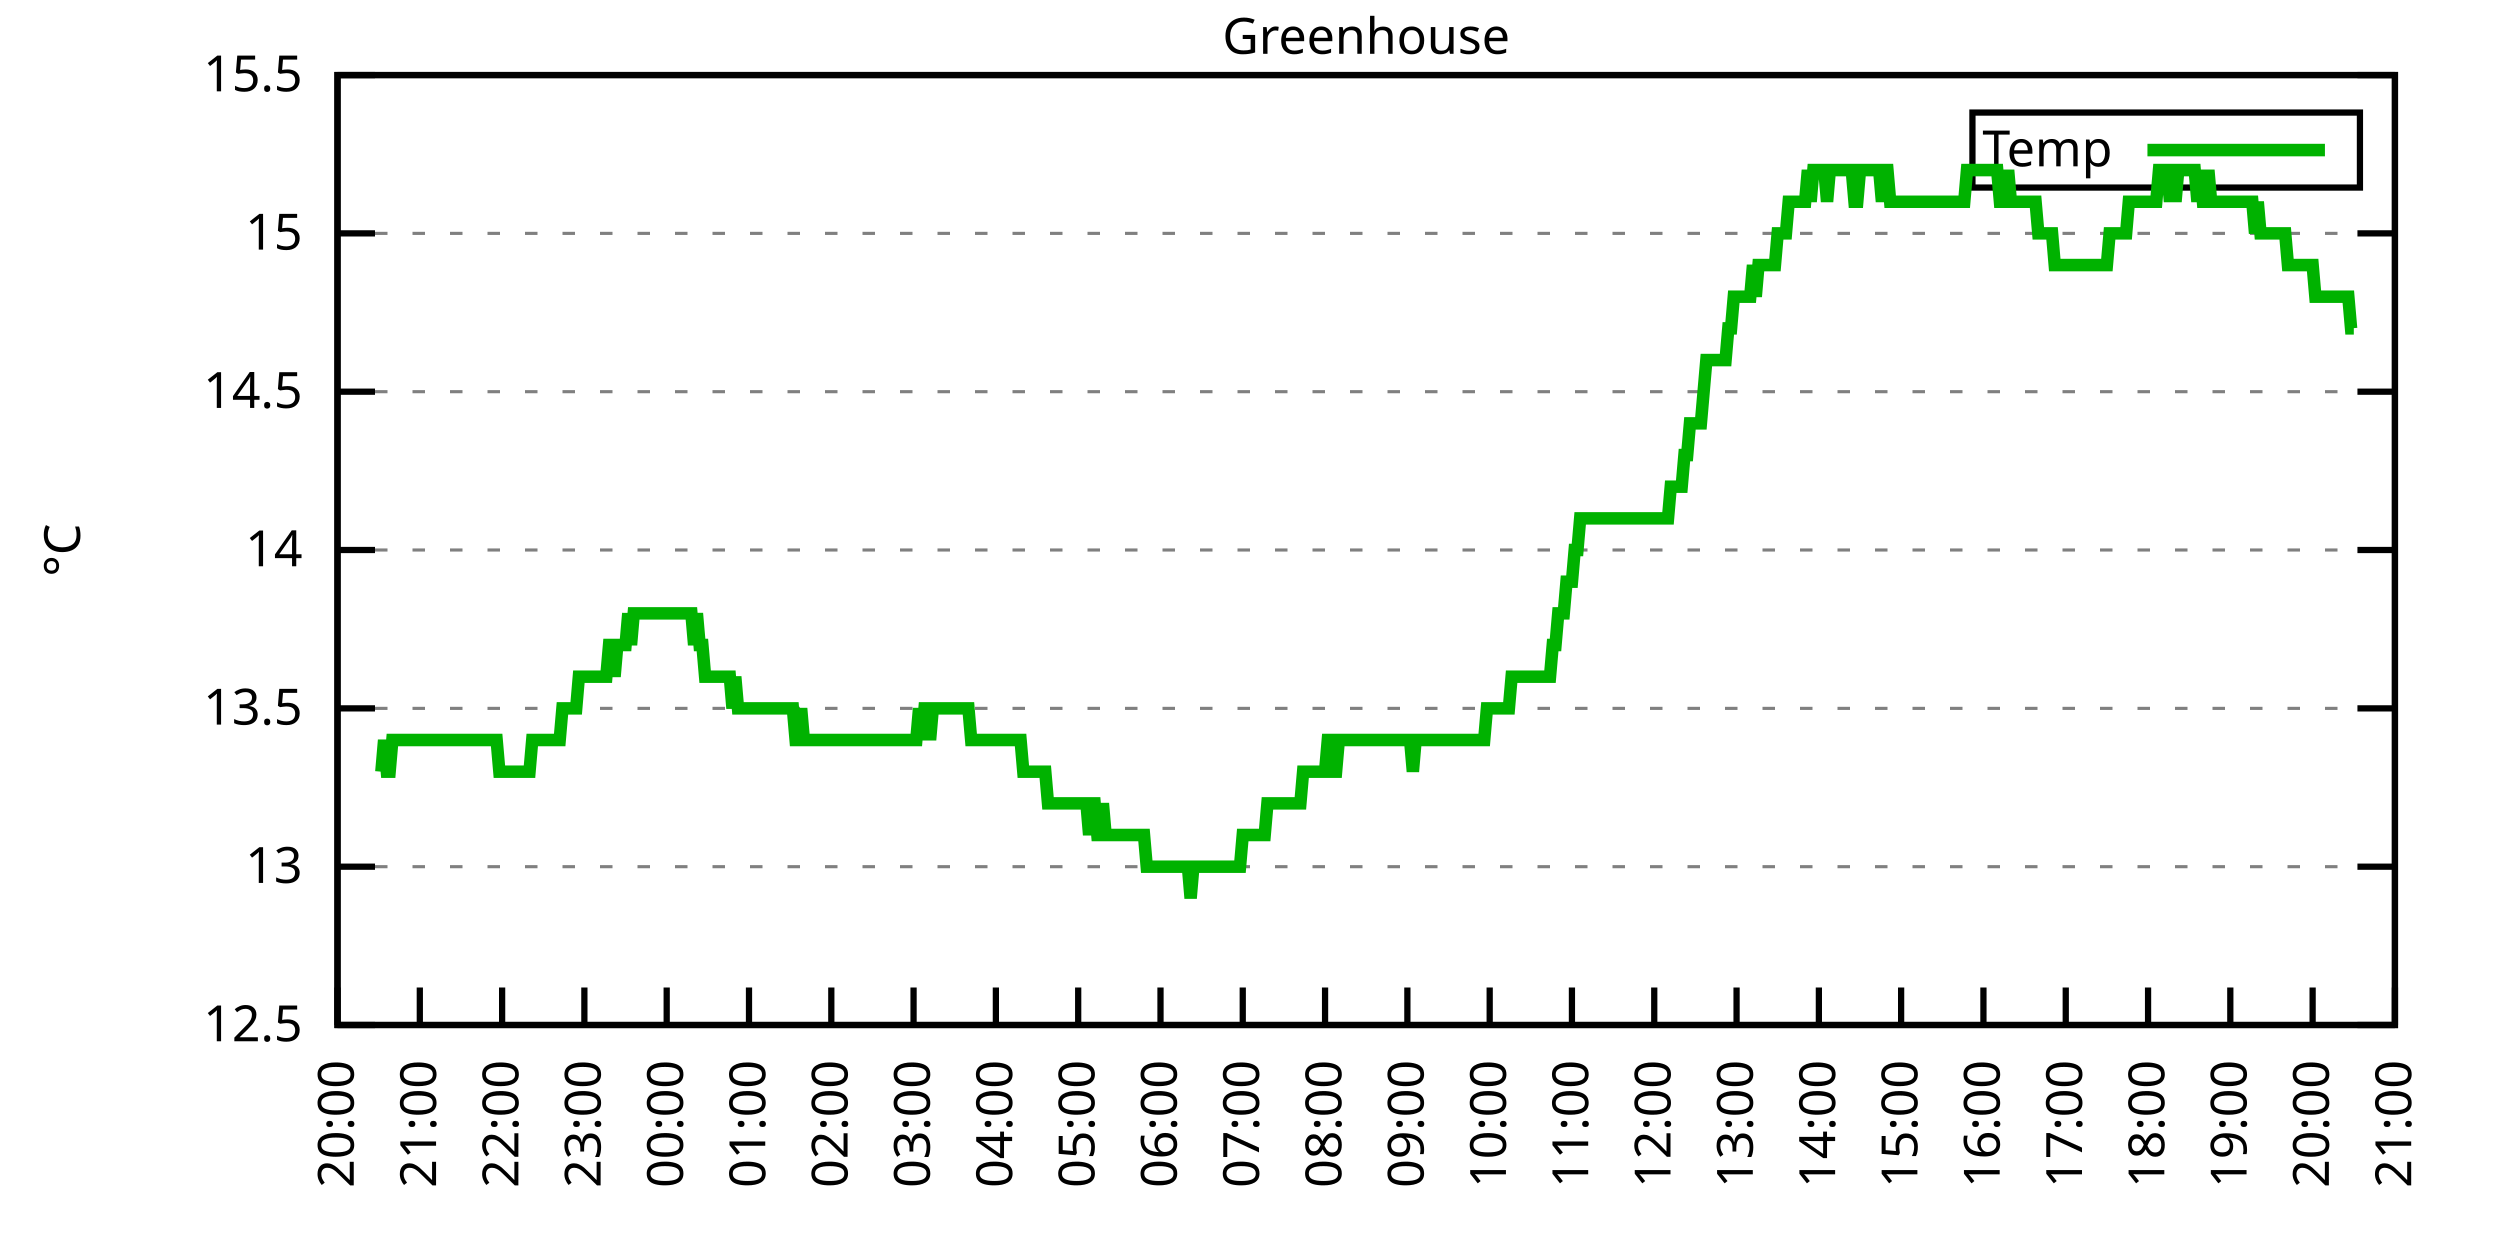
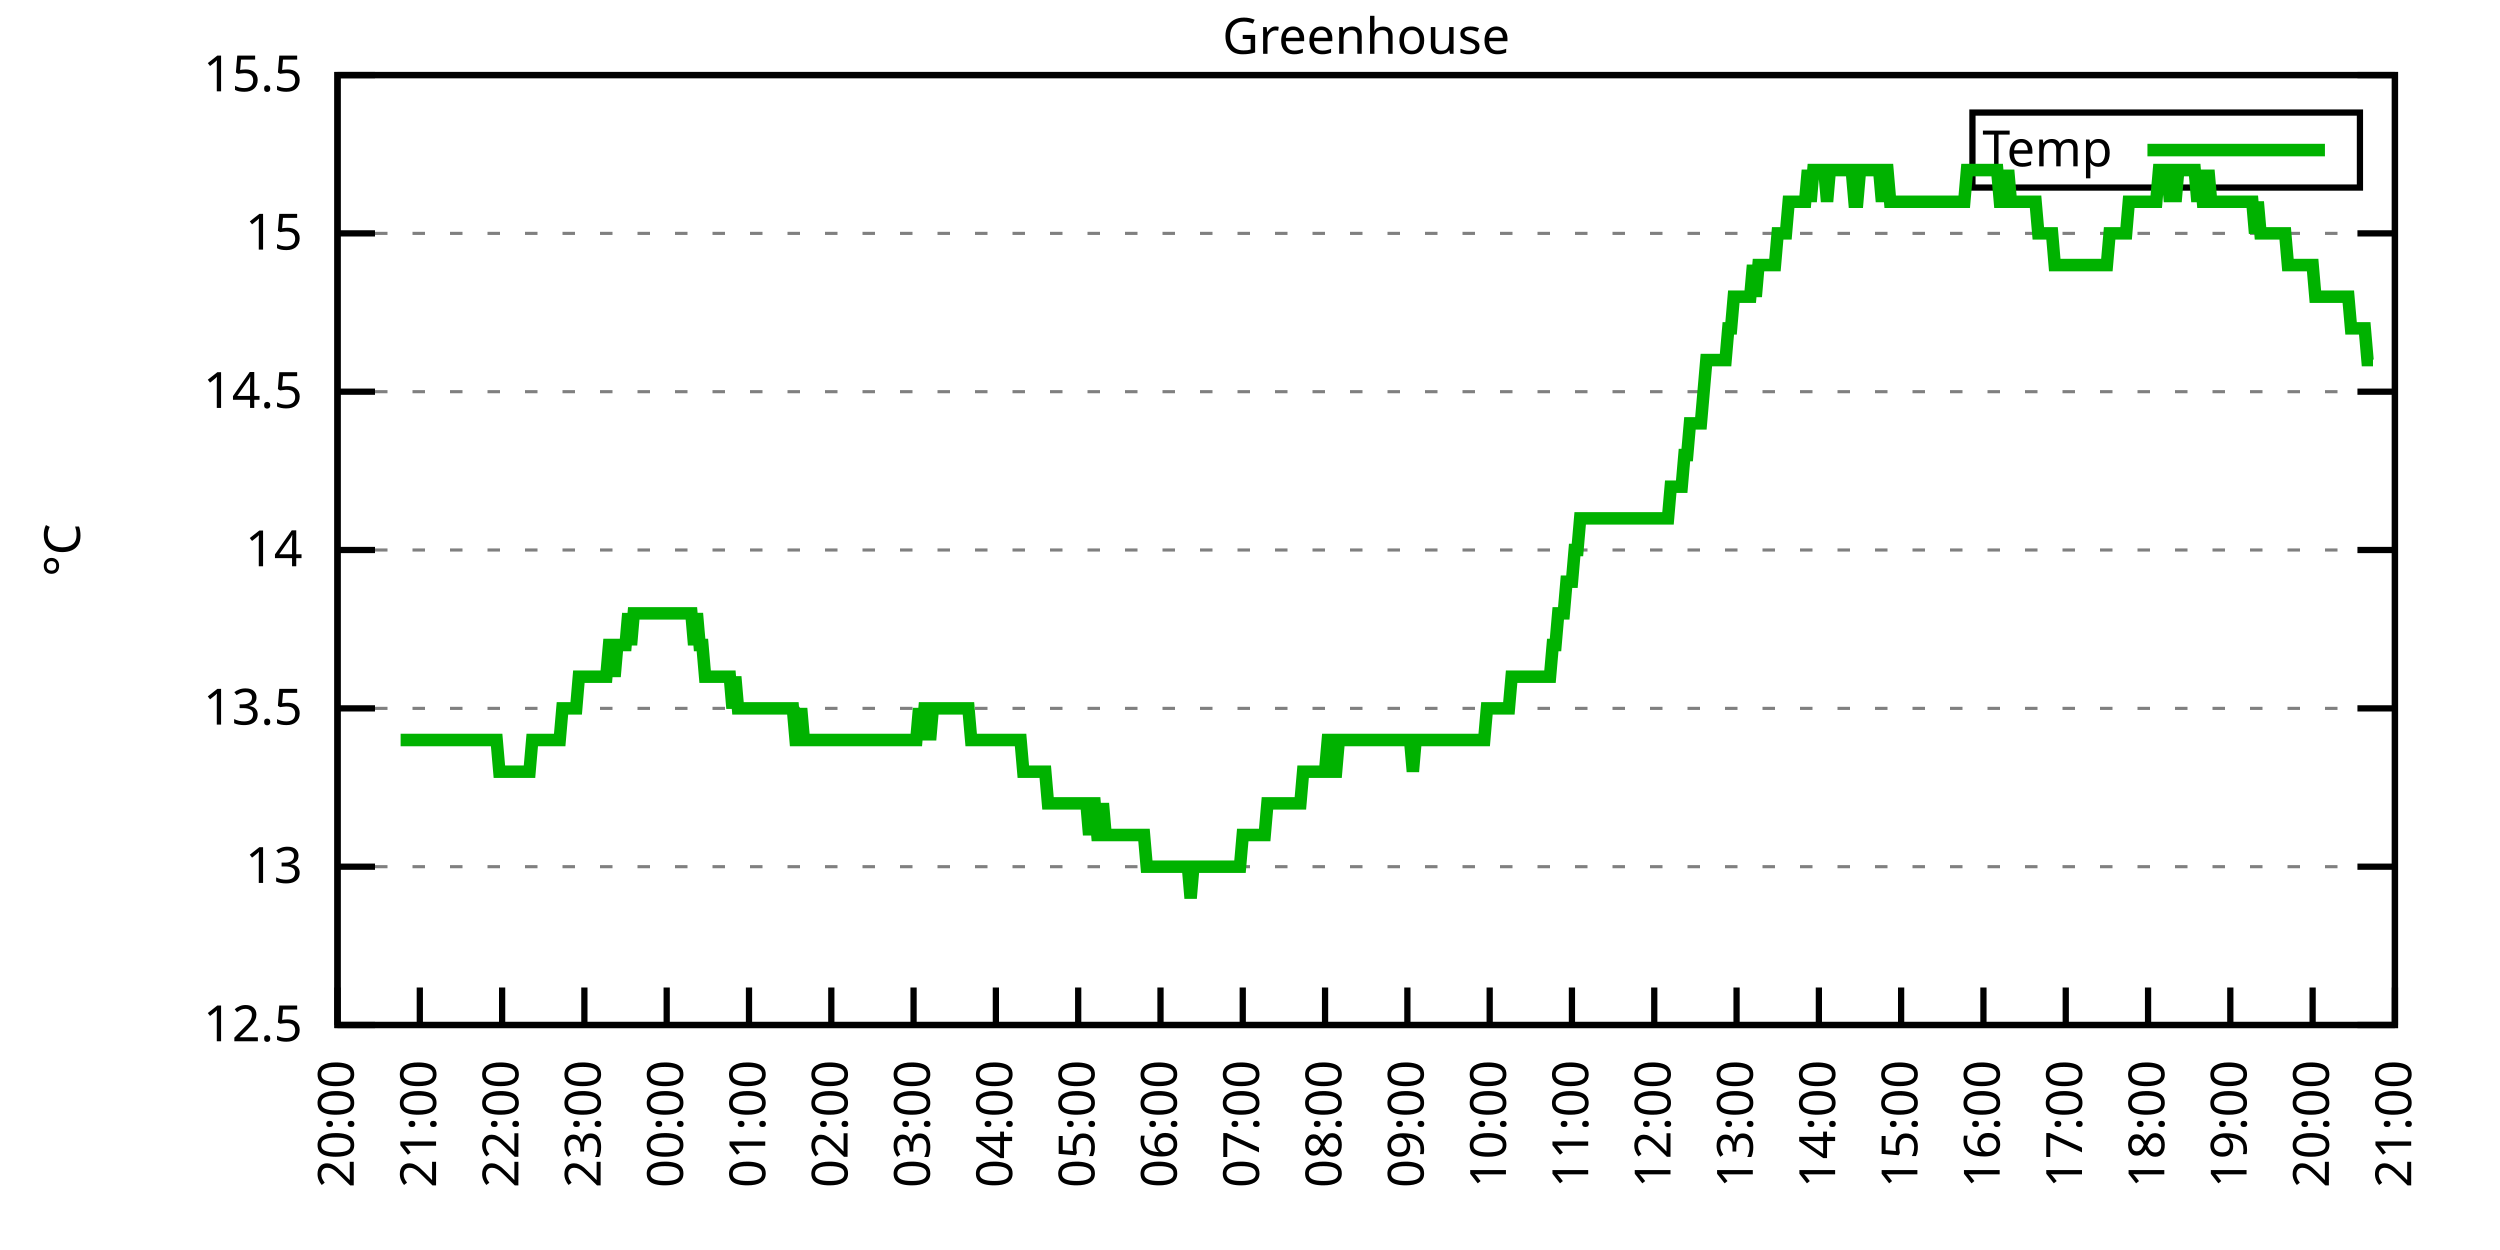
<svg xmlns="http://www.w3.org/2000/svg" xmlns:xlink="http://www.w3.org/1999/xlink" width="400" height="200" viewBox="0 0 400 200">
  <g id="gnuplot_canvas">
    <rect x="0" y="0" width="400" height="200" fill="none" />
    <defs>
      <circle id="gpDot" r="0.5" stroke-width="0.5" stroke="currentColor" />
      <path id="gpPt0" stroke-width="0.333" stroke="currentColor" d="M-1,0 h2 M0,-1 v2" />
      <path id="gpPt1" stroke-width="0.333" stroke="currentColor" d="M-1,-1 L1,1 M1,-1 L-1,1" />
      <path id="gpPt2" stroke-width="0.333" stroke="currentColor" d="M-1,0 L1,0 M0,-1 L0,1 M-1,-1 L1,1 M-1,1 L1,-1" />
      <rect id="gpPt3" stroke-width="0.333" stroke="currentColor" x="-1" y="-1" width="2" height="2" />
      <rect id="gpPt4" stroke-width="0.333" stroke="currentColor" fill="currentColor" x="-1" y="-1" width="2" height="2" />
      <circle id="gpPt5" stroke-width="0.333" stroke="currentColor" cx="0" cy="0" r="1" />
      <use xlink:href="#gpPt5" id="gpPt6" fill="currentColor" stroke="none" />
      <path id="gpPt7" stroke-width="0.333" stroke="currentColor" d="M0,-1.33 L-1.33,0.67 L1.33,0.67 z" />
      <use xlink:href="#gpPt7" id="gpPt8" fill="currentColor" stroke="none" />
      <use xlink:href="#gpPt7" id="gpPt9" stroke="currentColor" transform="rotate(180)" />
      <use xlink:href="#gpPt9" id="gpPt10" fill="currentColor" stroke="none" />
      <use xlink:href="#gpPt3" id="gpPt11" stroke="currentColor" transform="rotate(45)" />
      <use xlink:href="#gpPt11" id="gpPt12" fill="currentColor" stroke="none" />
      <path id="gpPt13" stroke-width="0.333" stroke="currentColor" d="M0,1.330 L1.265,0.411 L0.782,-1.067 L-0.782,-1.076 L-1.265,0.411 z" />
      <use xlink:href="#gpPt13" id="gpPt14" fill="currentColor" stroke="none" />
      <filter id="textbox" filterUnits="objectBoundingBox" x="0" y="0" height="1" width="1">
        <feFlood flood-color="white" flood-opacity="1" result="bgnd" />
        <feComposite in="SourceGraphic" in2="bgnd" operator="atop" />
      </filter>
      <filter id="greybox" filterUnits="objectBoundingBox" x="0" y="0" height="1" width="1">
        <feFlood flood-color="lightgrey" flood-opacity="1" result="grey" />
        <feComposite in="SourceGraphic" in2="grey" operator="atop" />
      </filter>
    </defs>
    <g fill="none" color="white" stroke="currentColor" stroke-width="1.00" stroke-linecap="butt" stroke-linejoin="miter">
</g>
    <g fill="none" color="black" stroke="currentColor" stroke-width="1.00" stroke-linecap="butt" stroke-linejoin="miter">
      <g stroke="none" shape-rendering="crispEdges">
        <polygon fill="rgb(255, 255, 255)" points="54.00,164.00 383.18,164.00 383.18,12.02 54.00,12.02 " />
      </g>
    </g>
    <g fill="none" color="black" stroke="currentColor" stroke-width="1.00" stroke-linecap="butt" stroke-linejoin="miter">
</g>
    <g fill="none" color="black" stroke="black" stroke-width="0.50" stroke-linecap="butt" stroke-linejoin="miter">
</g>
    <g fill="none" color="gray" stroke="currentColor" stroke-width="0.50" stroke-linecap="butt" stroke-linejoin="miter">
      <path stroke="gray" stroke-dasharray="2,4" class="gridline" d="M54.00,164.00 L383.19,164.00  " />
    </g>
    <g fill="none" color="gray" stroke="gray" stroke-width="1.00" stroke-linecap="butt" stroke-linejoin="miter">
</g>
    <g fill="none" color="black" stroke="currentColor" stroke-width="1.00" stroke-linecap="butt" stroke-linejoin="miter">
      <path stroke="black" d="M54.00,164.00 L60.00,164.00 M383.19,164.00 L377.19,164.00  " />
      <g transform="translate(48.40,166.60)" stroke="none" fill="black" font-family="Sans" font-size="8.00" text-anchor="end">
        <text>
          <tspan font-family="Sans"> 12.5</tspan>
        </text>
      </g>
    </g>
    <g fill="none" color="black" stroke="currentColor" stroke-width="1.00" stroke-linecap="butt" stroke-linejoin="miter">
</g>
    <g fill="none" color="black" stroke="black" stroke-width="0.50" stroke-linecap="butt" stroke-linejoin="miter">
</g>
    <g fill="none" color="gray" stroke="currentColor" stroke-width="0.50" stroke-linecap="butt" stroke-linejoin="miter">
      <path stroke="gray" stroke-dasharray="2,4" class="gridline" d="M54.00,138.67 L383.19,138.67  " />
    </g>
    <g fill="none" color="gray" stroke="gray" stroke-width="1.00" stroke-linecap="butt" stroke-linejoin="miter">
</g>
    <g fill="none" color="black" stroke="currentColor" stroke-width="1.00" stroke-linecap="butt" stroke-linejoin="miter">
      <path stroke="black" d="M54.00,138.67 L60.00,138.67 M383.19,138.67 L377.19,138.67  " />
      <g transform="translate(48.40,141.27)" stroke="none" fill="black" font-family="Sans" font-size="8.00" text-anchor="end">
        <text>
          <tspan font-family="Sans"> 13</tspan>
        </text>
      </g>
    </g>
    <g fill="none" color="black" stroke="currentColor" stroke-width="1.00" stroke-linecap="butt" stroke-linejoin="miter">
</g>
    <g fill="none" color="black" stroke="black" stroke-width="0.50" stroke-linecap="butt" stroke-linejoin="miter">
</g>
    <g fill="none" color="gray" stroke="currentColor" stroke-width="0.50" stroke-linecap="butt" stroke-linejoin="miter">
      <path stroke="gray" stroke-dasharray="2,4" class="gridline" d="M54.00,113.34 L383.19,113.34  " />
    </g>
    <g fill="none" color="gray" stroke="gray" stroke-width="1.00" stroke-linecap="butt" stroke-linejoin="miter">
</g>
    <g fill="none" color="black" stroke="currentColor" stroke-width="1.00" stroke-linecap="butt" stroke-linejoin="miter">
      <path stroke="black" d="M54.00,113.34 L60.00,113.34 M383.19,113.34 L377.19,113.34  " />
      <g transform="translate(48.40,115.94)" stroke="none" fill="black" font-family="Sans" font-size="8.00" text-anchor="end">
        <text>
          <tspan font-family="Sans"> 13.5</tspan>
        </text>
      </g>
    </g>
    <g fill="none" color="black" stroke="currentColor" stroke-width="1.00" stroke-linecap="butt" stroke-linejoin="miter">
</g>
    <g fill="none" color="black" stroke="black" stroke-width="0.50" stroke-linecap="butt" stroke-linejoin="miter">
</g>
    <g fill="none" color="gray" stroke="currentColor" stroke-width="0.50" stroke-linecap="butt" stroke-linejoin="miter">
      <path stroke="gray" stroke-dasharray="2,4" class="gridline" d="M54.00,88.00 L383.19,88.00  " />
    </g>
    <g fill="none" color="gray" stroke="gray" stroke-width="1.00" stroke-linecap="butt" stroke-linejoin="miter">
</g>
    <g fill="none" color="black" stroke="currentColor" stroke-width="1.00" stroke-linecap="butt" stroke-linejoin="miter">
      <path stroke="black" d="M54.00,88.00 L60.00,88.00 M383.19,88.00 L377.19,88.00  " />
      <g transform="translate(48.40,90.60)" stroke="none" fill="black" font-family="Sans" font-size="8.00" text-anchor="end">
        <text>
          <tspan font-family="Sans"> 14</tspan>
        </text>
      </g>
    </g>
    <g fill="none" color="black" stroke="currentColor" stroke-width="1.00" stroke-linecap="butt" stroke-linejoin="miter">
</g>
    <g fill="none" color="black" stroke="black" stroke-width="0.50" stroke-linecap="butt" stroke-linejoin="miter">
</g>
    <g fill="none" color="gray" stroke="currentColor" stroke-width="0.50" stroke-linecap="butt" stroke-linejoin="miter">
      <path stroke="gray" stroke-dasharray="2,4" class="gridline" d="M54.00,62.67 L383.19,62.67  " />
    </g>
    <g fill="none" color="gray" stroke="gray" stroke-width="1.00" stroke-linecap="butt" stroke-linejoin="miter">
</g>
    <g fill="none" color="black" stroke="currentColor" stroke-width="1.00" stroke-linecap="butt" stroke-linejoin="miter">
      <path stroke="black" d="M54.00,62.67 L60.00,62.67 M383.19,62.67 L377.19,62.67  " />
      <g transform="translate(48.40,65.27)" stroke="none" fill="black" font-family="Sans" font-size="8.00" text-anchor="end">
        <text>
          <tspan font-family="Sans"> 14.5</tspan>
        </text>
      </g>
    </g>
    <g fill="none" color="black" stroke="currentColor" stroke-width="1.00" stroke-linecap="butt" stroke-linejoin="miter">
</g>
    <g fill="none" color="black" stroke="black" stroke-width="0.50" stroke-linecap="butt" stroke-linejoin="miter">
</g>
    <g fill="none" color="gray" stroke="currentColor" stroke-width="0.50" stroke-linecap="butt" stroke-linejoin="miter">
      <path stroke="gray" stroke-dasharray="2,4" class="gridline" d="M54.00,37.34 L383.19,37.34  " />
    </g>
    <g fill="none" color="gray" stroke="gray" stroke-width="1.00" stroke-linecap="butt" stroke-linejoin="miter">
</g>
    <g fill="none" color="black" stroke="currentColor" stroke-width="1.00" stroke-linecap="butt" stroke-linejoin="miter">
      <path stroke="black" d="M54.00,37.34 L60.00,37.34 M383.19,37.34 L377.19,37.34  " />
      <g transform="translate(48.40,39.94)" stroke="none" fill="black" font-family="Sans" font-size="8.00" text-anchor="end">
        <text>
          <tspan font-family="Sans"> 15</tspan>
        </text>
      </g>
    </g>
    <g fill="none" color="black" stroke="currentColor" stroke-width="1.00" stroke-linecap="butt" stroke-linejoin="miter">
</g>
    <g fill="none" color="black" stroke="black" stroke-width="0.50" stroke-linecap="butt" stroke-linejoin="miter">
</g>
    <g fill="none" color="gray" stroke="currentColor" stroke-width="0.50" stroke-linecap="butt" stroke-linejoin="miter">
      <path stroke="gray" stroke-dasharray="2,4" class="gridline" d="M54.00,12.01 L383.19,12.01  " />
    </g>
    <g fill="none" color="gray" stroke="gray" stroke-width="1.00" stroke-linecap="butt" stroke-linejoin="miter">
</g>
    <g fill="none" color="black" stroke="currentColor" stroke-width="1.00" stroke-linecap="butt" stroke-linejoin="miter">
      <path stroke="black" d="M54.00,12.01 L60.00,12.01 M383.19,12.01 L377.19,12.01  " />
      <g transform="translate(48.40,14.61)" stroke="none" fill="black" font-family="Sans" font-size="8.00" text-anchor="end">
        <text>
          <tspan font-family="Sans"> 15.5</tspan>
        </text>
      </g>
    </g>
    <g fill="none" color="black" stroke="currentColor" stroke-width="1.00" stroke-linecap="butt" stroke-linejoin="miter">
      <path stroke="black" d="M54.00,164.00 L54.00,158.00  " />
      <g transform="translate(56.60,169.60) rotate(270.00)" stroke="none" fill="black" font-family="Sans" font-size="8.00" text-anchor="end">
        <text>
          <tspan font-family="Sans">20:00</tspan>
        </text>
      </g>
    </g>
    <g fill="none" color="black" stroke="currentColor" stroke-width="1.00" stroke-linecap="butt" stroke-linejoin="miter">
      <path stroke="black" d="M67.17,164.00 L67.17,158.00  " />
      <g transform="translate(69.77,169.60) rotate(270.00)" stroke="none" fill="black" font-family="Sans" font-size="8.00" text-anchor="end">
        <text>
          <tspan font-family="Sans">21:00</tspan>
        </text>
      </g>
    </g>
    <g fill="none" color="black" stroke="currentColor" stroke-width="1.00" stroke-linecap="butt" stroke-linejoin="miter">
      <path stroke="black" d="M80.34,164.00 L80.34,158.00  " />
      <g transform="translate(82.94,169.60) rotate(270.00)" stroke="none" fill="black" font-family="Sans" font-size="8.00" text-anchor="end">
        <text>
          <tspan font-family="Sans">22:00</tspan>
        </text>
      </g>
    </g>
    <g fill="none" color="black" stroke="currentColor" stroke-width="1.00" stroke-linecap="butt" stroke-linejoin="miter">
      <path stroke="black" d="M93.50,164.00 L93.50,158.00  " />
      <g transform="translate(96.10,169.60) rotate(270.00)" stroke="none" fill="black" font-family="Sans" font-size="8.00" text-anchor="end">
        <text>
          <tspan font-family="Sans">23:00</tspan>
        </text>
      </g>
    </g>
    <g fill="none" color="black" stroke="currentColor" stroke-width="1.00" stroke-linecap="butt" stroke-linejoin="miter">
      <path stroke="black" d="M106.67,164.00 L106.67,158.00  " />
      <g transform="translate(109.27,169.60) rotate(270.00)" stroke="none" fill="black" font-family="Sans" font-size="8.00" text-anchor="end">
        <text>
          <tspan font-family="Sans">00:00</tspan>
        </text>
      </g>
    </g>
    <g fill="none" color="black" stroke="currentColor" stroke-width="1.00" stroke-linecap="butt" stroke-linejoin="miter">
      <path stroke="black" d="M119.84,164.00 L119.84,158.00  " />
      <g transform="translate(122.44,169.60) rotate(270.00)" stroke="none" fill="black" font-family="Sans" font-size="8.00" text-anchor="end">
        <text>
          <tspan font-family="Sans">01:00</tspan>
        </text>
      </g>
    </g>
    <g fill="none" color="black" stroke="currentColor" stroke-width="1.00" stroke-linecap="butt" stroke-linejoin="miter">
      <path stroke="black" d="M133.01,164.00 L133.01,158.00  " />
      <g transform="translate(135.61,169.60) rotate(270.00)" stroke="none" fill="black" font-family="Sans" font-size="8.00" text-anchor="end">
        <text>
          <tspan font-family="Sans">02:00</tspan>
        </text>
      </g>
    </g>
    <g fill="none" color="black" stroke="currentColor" stroke-width="1.00" stroke-linecap="butt" stroke-linejoin="miter">
      <path stroke="black" d="M146.17,164.00 L146.17,158.00  " />
      <g transform="translate(148.77,169.60) rotate(270.00)" stroke="none" fill="black" font-family="Sans" font-size="8.00" text-anchor="end">
        <text>
          <tspan font-family="Sans">03:00</tspan>
        </text>
      </g>
    </g>
    <g fill="none" color="black" stroke="currentColor" stroke-width="1.00" stroke-linecap="butt" stroke-linejoin="miter">
      <path stroke="black" d="M159.34,164.00 L159.34,158.00  " />
      <g transform="translate(161.94,169.60) rotate(270.00)" stroke="none" fill="black" font-family="Sans" font-size="8.00" text-anchor="end">
        <text>
          <tspan font-family="Sans">04:00</tspan>
        </text>
      </g>
    </g>
    <g fill="none" color="black" stroke="currentColor" stroke-width="1.00" stroke-linecap="butt" stroke-linejoin="miter">
      <path stroke="black" d="M172.51,164.00 L172.51,158.00  " />
      <g transform="translate(175.11,169.60) rotate(270.00)" stroke="none" fill="black" font-family="Sans" font-size="8.00" text-anchor="end">
        <text>
          <tspan font-family="Sans">05:00</tspan>
        </text>
      </g>
    </g>
    <g fill="none" color="black" stroke="currentColor" stroke-width="1.00" stroke-linecap="butt" stroke-linejoin="miter">
      <path stroke="black" d="M185.68,164.00 L185.68,158.00  " />
      <g transform="translate(188.28,169.60) rotate(270.00)" stroke="none" fill="black" font-family="Sans" font-size="8.00" text-anchor="end">
        <text>
          <tspan font-family="Sans">06:00</tspan>
        </text>
      </g>
    </g>
    <g fill="none" color="black" stroke="currentColor" stroke-width="1.00" stroke-linecap="butt" stroke-linejoin="miter">
      <path stroke="black" d="M198.84,164.00 L198.84,158.00  " />
      <g transform="translate(201.44,169.60) rotate(270.00)" stroke="none" fill="black" font-family="Sans" font-size="8.00" text-anchor="end">
        <text>
          <tspan font-family="Sans">07:00</tspan>
        </text>
      </g>
    </g>
    <g fill="none" color="black" stroke="currentColor" stroke-width="1.00" stroke-linecap="butt" stroke-linejoin="miter">
      <path stroke="black" d="M212.01,164.00 L212.01,158.00  " />
      <g transform="translate(214.61,169.60) rotate(270.00)" stroke="none" fill="black" font-family="Sans" font-size="8.00" text-anchor="end">
        <text>
          <tspan font-family="Sans">08:00</tspan>
        </text>
      </g>
    </g>
    <g fill="none" color="black" stroke="currentColor" stroke-width="1.00" stroke-linecap="butt" stroke-linejoin="miter">
      <path stroke="black" d="M225.18,164.00 L225.18,158.00  " />
      <g transform="translate(227.78,169.60) rotate(270.00)" stroke="none" fill="black" font-family="Sans" font-size="8.00" text-anchor="end">
        <text>
          <tspan font-family="Sans">09:00</tspan>
        </text>
      </g>
    </g>
    <g fill="none" color="black" stroke="currentColor" stroke-width="1.00" stroke-linecap="butt" stroke-linejoin="miter">
      <path stroke="black" d="M238.35,164.00 L238.35,158.00  " />
      <g transform="translate(240.95,169.60) rotate(270.00)" stroke="none" fill="black" font-family="Sans" font-size="8.00" text-anchor="end">
        <text>
          <tspan font-family="Sans">10:00</tspan>
        </text>
      </g>
    </g>
    <g fill="none" color="black" stroke="currentColor" stroke-width="1.00" stroke-linecap="butt" stroke-linejoin="miter">
      <path stroke="black" d="M251.51,164.00 L251.51,158.00  " />
      <g transform="translate(254.11,169.60) rotate(270.00)" stroke="none" fill="black" font-family="Sans" font-size="8.00" text-anchor="end">
        <text>
          <tspan font-family="Sans">11:00</tspan>
        </text>
      </g>
    </g>
    <g fill="none" color="black" stroke="currentColor" stroke-width="1.00" stroke-linecap="butt" stroke-linejoin="miter">
      <path stroke="black" d="M264.68,164.00 L264.68,158.00  " />
      <g transform="translate(267.28,169.60) rotate(270.00)" stroke="none" fill="black" font-family="Sans" font-size="8.00" text-anchor="end">
        <text>
          <tspan font-family="Sans">12:00</tspan>
        </text>
      </g>
    </g>
    <g fill="none" color="black" stroke="currentColor" stroke-width="1.00" stroke-linecap="butt" stroke-linejoin="miter">
      <path stroke="black" d="M277.85,164.00 L277.85,158.00  " />
      <g transform="translate(280.45,169.60) rotate(270.00)" stroke="none" fill="black" font-family="Sans" font-size="8.00" text-anchor="end">
        <text>
          <tspan font-family="Sans">13:00</tspan>
        </text>
      </g>
    </g>
    <g fill="none" color="black" stroke="currentColor" stroke-width="1.00" stroke-linecap="butt" stroke-linejoin="miter">
      <path stroke="black" d="M291.02,164.00 L291.02,158.00  " />
      <g transform="translate(293.62,169.60) rotate(270.00)" stroke="none" fill="black" font-family="Sans" font-size="8.00" text-anchor="end">
        <text>
          <tspan font-family="Sans">14:00</tspan>
        </text>
      </g>
    </g>
    <g fill="none" color="black" stroke="currentColor" stroke-width="1.00" stroke-linecap="butt" stroke-linejoin="miter">
      <path stroke="black" d="M304.18,164.00 L304.18,158.00  " />
      <g transform="translate(306.78,169.60) rotate(270.00)" stroke="none" fill="black" font-family="Sans" font-size="8.00" text-anchor="end">
        <text>
          <tspan font-family="Sans">15:00</tspan>
        </text>
      </g>
    </g>
    <g fill="none" color="black" stroke="currentColor" stroke-width="1.00" stroke-linecap="butt" stroke-linejoin="miter">
      <path stroke="black" d="M317.35,164.00 L317.35,158.00  " />
      <g transform="translate(319.95,169.60) rotate(270.00)" stroke="none" fill="black" font-family="Sans" font-size="8.00" text-anchor="end">
        <text>
          <tspan font-family="Sans">16:00</tspan>
        </text>
      </g>
    </g>
    <g fill="none" color="black" stroke="currentColor" stroke-width="1.00" stroke-linecap="butt" stroke-linejoin="miter">
      <path stroke="black" d="M330.52,164.00 L330.52,158.00  " />
      <g transform="translate(333.12,169.60) rotate(270.00)" stroke="none" fill="black" font-family="Sans" font-size="8.00" text-anchor="end">
        <text>
          <tspan font-family="Sans">17:00</tspan>
        </text>
      </g>
    </g>
    <g fill="none" color="black" stroke="currentColor" stroke-width="1.00" stroke-linecap="butt" stroke-linejoin="miter">
      <path stroke="black" d="M343.69,164.00 L343.69,158.00  " />
      <g transform="translate(346.29,169.60) rotate(270.00)" stroke="none" fill="black" font-family="Sans" font-size="8.00" text-anchor="end">
        <text>
          <tspan font-family="Sans">18:00</tspan>
        </text>
      </g>
    </g>
    <g fill="none" color="black" stroke="currentColor" stroke-width="1.00" stroke-linecap="butt" stroke-linejoin="miter">
      <path stroke="black" d="M356.85,164.00 L356.85,158.00  " />
      <g transform="translate(359.45,169.60) rotate(270.00)" stroke="none" fill="black" font-family="Sans" font-size="8.00" text-anchor="end">
        <text>
          <tspan font-family="Sans">19:00</tspan>
        </text>
      </g>
    </g>
    <g fill="none" color="black" stroke="currentColor" stroke-width="1.00" stroke-linecap="butt" stroke-linejoin="miter">
      <path stroke="black" d="M370.02,164.00 L370.02,158.00  " />
      <g transform="translate(372.62,169.60) rotate(270.00)" stroke="none" fill="black" font-family="Sans" font-size="8.00" text-anchor="end">
        <text>
          <tspan font-family="Sans">20:00</tspan>
        </text>
      </g>
    </g>
    <g fill="none" color="black" stroke="currentColor" stroke-width="1.00" stroke-linecap="butt" stroke-linejoin="miter">
      <path stroke="black" d="M383.19,164.00 L383.19,158.00  " />
      <g transform="translate(385.79,169.60) rotate(270.00)" stroke="none" fill="black" font-family="Sans" font-size="8.00" text-anchor="end">
        <text>
          <tspan font-family="Sans">21:00</tspan>
        </text>
      </g>
    </g>
    <g fill="none" color="black" stroke="currentColor" stroke-width="1.00" stroke-linecap="butt" stroke-linejoin="miter">
</g>
    <g fill="none" color="black" stroke="currentColor" stroke-width="1.00" stroke-linecap="butt" stroke-linejoin="miter">
      <path stroke="black" d="M54.00,12.01 L54.00,164.00 L383.19,164.00 L383.19,12.01 L54.00,12.01 Z  " />
    </g>
    <g fill="none" color="black" stroke="currentColor" stroke-width="1.00" stroke-linecap="butt" stroke-linejoin="miter">
</g>
    <g fill="none" color="black" stroke="currentColor" stroke-width="1.00" stroke-linecap="butt" stroke-linejoin="miter">
      <path stroke="black" d="M315.59,30.01 L315.59,18.01 L377.59,18.01 L377.59,30.01 L315.59,30.01 Z  " />
    </g>
    <g id="Greenhouse_plot_1">
      <g fill="none" color="white" stroke="black" stroke-width="2.00" stroke-linecap="butt" stroke-linejoin="miter">
</g>
      <g fill="none" color="black" stroke="currentColor" stroke-width="2.00" stroke-linecap="butt" stroke-linejoin="miter">
        <g transform="translate(337.99,26.61)" stroke="none" fill="black" font-family="Sans" font-size="8.00" text-anchor="end">
          <text>
            <tspan font-family="Sans">Temp</tspan>
          </text>
        </g>
      </g>
      <g fill="none" color="black" stroke="currentColor" stroke-width="2.00" stroke-linecap="butt" stroke-linejoin="miter">
-         <path stroke="rgb(  0, 178,   0)" d="M343.59,24.01 L371.99,24.01 M61.02,123.47 L61.46,118.40 L61.90,123.47 L62.34,123.47 L62.78,118.40 L63.22,118.40   L63.66,118.40 L64.10,118.40 L64.53,118.40 L64.97,118.40 L65.41,118.40 L65.85,118.40 L66.29,118.40 L66.73,118.40   L67.17,118.40 L67.61,118.40 L68.05,118.40 L68.48,118.40 L68.92,118.40 L69.36,118.40 L69.80,118.40 L70.24,118.40   L70.68,118.40 L71.12,118.40 L71.56,118.40 L72.00,118.40 L72.43,118.40 L72.87,118.40 L73.31,118.40 L73.75,118.40   L74.19,118.40 L74.63,118.40 L75.07,118.40 L75.51,118.40 L75.95,118.40 L76.38,118.40 L76.82,118.40 L77.26,118.40   L77.70,118.40 L78.14,118.40 L78.58,118.40 L79.02,118.40 L79.46,118.40 L79.90,123.47 L80.34,123.47 L80.77,123.47   L81.21,123.47 L81.65,123.47 L82.09,123.47 L82.53,123.47 L82.97,123.47 L83.41,123.47 L83.85,123.47 L84.29,123.47   L84.72,123.47 L85.16,118.40 L85.60,118.40 L86.04,118.40 L86.48,118.40 L86.92,118.40 L87.36,118.40 L87.80,118.40   L88.24,118.40 L88.67,118.40 L89.11,118.40 L89.55,118.40 L89.99,113.34 L90.43,113.34 L90.87,113.34 L91.31,113.34   L91.75,113.34 L92.19,113.34 L92.62,108.27 L93.06,108.27 L93.50,108.27 L93.94,108.27 L94.38,108.27 L94.82,108.27   L95.26,108.27 L95.70,108.27 L96.14,108.27 L96.58,108.27 L97.01,108.27 L97.45,103.20 L97.89,103.20 L98.33,108.27   L98.77,103.20 L99.21,103.20 L99.65,103.20 L100.09,103.20 L100.53,98.14 L100.96,103.20 L101.40,98.14 L101.84,98.14   L102.28,98.14 L102.72,98.14 L103.16,98.14 L103.60,98.14 L104.04,98.14 L104.48,98.14 L104.91,98.14 L105.35,98.14   L105.79,98.14 L106.23,98.14 L106.67,98.14 L107.11,98.14 L107.55,98.14 L107.99,98.14 L108.43,98.14 L108.87,98.14   L109.30,98.14 L109.74,98.14 L110.18,98.14 L110.62,98.14 L111.06,103.20 L111.50,98.14 L111.94,103.20 L112.38,103.20   L112.82,108.27 L113.25,108.27 L113.69,108.27 L114.13,108.27 L114.57,108.27 L115.01,108.27 L115.45,108.27 L115.89,108.27   L116.33,108.27 L116.77,108.27 L117.20,113.34 L117.64,108.27 L118.08,113.34 L118.52,113.34 L118.96,113.34 L119.40,113.34   L119.84,113.34 L120.28,113.34 L120.72,113.34 L121.15,113.34 L121.59,113.34 L122.03,113.34 L122.47,113.34 L122.91,113.34   L123.35,113.34 L123.79,113.34 L124.23,113.34 L124.67,113.34 L125.11,113.34 L125.54,113.34 L125.98,113.34 L126.42,113.34   L126.86,113.34 L127.30,118.40 L127.74,118.40 L128.18,113.34 L128.62,118.40 L129.06,118.40 L129.49,118.40 L129.93,118.40   L130.37,118.40 L130.81,118.40 L131.25,118.40 L131.69,118.40 L132.13,118.40 L132.57,118.40 L133.01,118.40 L133.44,118.40   L133.88,118.40 L134.32,118.40 L134.76,118.40 L135.20,118.40 L135.64,118.40 L136.08,118.40 L136.52,118.40 L136.96,118.40   L137.39,118.40 L137.83,118.40 L138.27,118.40 L138.71,118.40 L139.15,118.40 L139.59,118.40 L140.03,118.40 L140.47,118.40   L140.91,118.40 L141.35,118.40 L141.78,118.40 L142.22,118.40 L142.66,118.40 L143.10,118.40 L143.54,118.40 L143.98,118.40   L144.42,118.40 L144.86,118.40 L145.30,118.40 L145.73,118.40 L146.17,118.40 L146.61,118.40 L147.05,113.34 L147.49,118.40   L147.93,113.34 L148.37,113.34 L148.81,118.40 L149.25,113.34 L149.68,113.34 L150.12,113.34 L150.56,113.34 L151.00,113.34   L151.44,113.34 L151.88,113.34 L152.32,113.34 L152.76,113.34 L153.20,113.34 L153.63,113.34 L154.07,113.34 L154.51,113.34   L154.95,113.34 L155.39,118.40 L155.83,118.40 L156.27,118.40 L156.71,118.40 L157.15,118.40 L157.59,118.40 L158.02,118.40   L158.46,118.40 L158.90,118.40 L159.34,118.40 L159.78,118.40 L160.22,118.40 L160.66,118.40 L161.10,118.40 L161.54,118.40   L161.97,118.40 L162.41,118.40 L162.85,118.40 L163.29,118.40 L163.73,123.47 L164.17,123.47 L164.61,123.47 L165.05,123.47   L165.49,123.47 L165.92,123.47 L166.36,123.47 L166.80,123.47 L167.24,123.47 L167.68,128.54 L168.12,128.54 L168.56,128.54   L169.00,128.54 L169.44,128.54 L169.87,128.54 L170.31,128.54 L170.75,128.54 L171.19,128.54 L171.63,128.54 L172.07,128.54   L172.51,128.54 L172.95,128.54 L173.39,128.54 L173.83,128.54 L174.26,133.60 L174.70,128.54 L175.14,128.54 L175.58,133.60   L176.02,133.60 L176.46,128.54 L176.90,133.60 L177.34,133.60 L177.78,133.60 L178.21,133.60 L178.65,133.60 L179.09,133.60   L179.53,133.60 L179.97,133.60 L180.41,133.60 L180.85,133.60 L181.29,133.60 L181.73,133.60 L182.16,133.60 L182.60,133.60   L183.04,133.60 L183.48,138.67 L183.92,138.67 L184.36,138.67 L184.80,138.67 L185.24,138.67 L185.68,138.67 L186.11,138.67   L186.55,138.67 L186.99,138.67 L187.43,138.67 L187.87,138.67 L188.31,138.67 L188.75,138.67 L189.19,138.67 L189.63,138.67   L190.07,138.67 L190.50,143.73 L190.94,138.67 L191.38,138.67 L191.82,138.67 L192.26,138.67 L192.70,138.67 L193.14,138.67   L193.58,138.67 L194.02,138.67 L194.45,138.67 L194.89,138.67 L195.33,138.67 L195.77,138.67 L196.21,138.67 L196.65,138.67   L197.09,138.67 L197.53,138.67 L197.97,138.67 L198.40,138.67 L198.84,133.60 L199.28,133.60 L199.72,133.60 L200.16,133.60   L200.60,133.60 L201.04,133.60 L201.48,133.60 L201.92,133.60 L202.35,133.60 L202.79,128.54 L203.23,128.54 L203.67,128.54   L204.11,128.54 L204.55,128.54 L204.99,128.54 L205.43,128.54 L205.87,128.54 L206.31,128.54 L206.74,128.54 L207.18,128.54   L207.62,128.54 L208.06,128.54 L208.50,123.47 L208.94,123.47 L209.38,123.47 L209.82,123.47 L210.26,123.47 L210.69,123.47   L211.13,123.47 L211.57,123.47 L212.01,123.47 L212.45,118.40 L212.89,118.40 L213.33,123.47 L213.77,123.47 L214.21,118.40   L214.64,118.40 L215.08,118.40 L215.52,118.40 L215.96,118.40 L216.40,118.40 L216.84,118.40 L217.28,118.40 L217.72,118.40   L218.16,118.40 L218.60,118.40 L219.03,118.40 L219.47,118.40 L219.91,118.40 L220.35,118.40 L220.79,118.40 L221.23,118.40   L221.67,118.40 L222.11,118.40 L222.55,118.40 L222.98,118.40 L223.42,118.40 L223.86,118.40 L224.30,118.40 L224.74,118.40   L225.18,118.40 L225.62,118.40 L226.06,123.47 L226.50,118.40 L226.93,118.40 L227.37,118.40 L227.81,118.40 L228.25,118.40   L228.69,118.40 L229.13,118.40 L229.57,118.40 L230.01,118.40 L230.45,118.40 L230.88,118.40 L231.32,118.40 L231.76,118.40   L232.20,118.40 L232.64,118.40 L233.08,118.40 L233.52,118.40 L233.96,118.40 L234.40,118.40 L234.84,118.40 L235.27,118.40   L235.71,118.40 L236.15,118.40 L236.59,118.40 L237.03,118.40 L237.47,118.40 L237.91,113.34 L238.35,113.34 L238.79,113.34   L239.22,113.34 L239.66,113.34 L240.10,113.34 L240.54,113.34 L240.98,113.34 L241.42,113.34 L241.86,108.27 L242.30,108.27   L242.74,108.27 L243.17,108.27 L243.61,108.27 L244.05,108.27 L244.49,108.27 L244.93,108.27 L245.37,108.27 L245.81,108.27   L246.25,108.27 L246.69,108.27 L247.12,108.27 L247.56,108.27 L248.00,108.27 L248.44,103.20 L248.88,103.20 L249.32,98.14   L249.76,98.14 L250.20,98.14 L250.64,93.07 L251.08,93.07 L251.51,93.07 L251.95,88.00 L252.39,88.00 L252.83,82.94   L253.27,82.94 L253.71,82.94 L254.15,82.94 L254.59,82.94 L255.03,82.94 L255.46,82.94 L255.90,82.94 L256.34,82.94   L256.78,82.94 L257.22,82.94 L257.66,82.94 L258.10,82.94 L258.54,82.94 L258.98,82.94 L259.41,82.94 L259.85,82.94   L260.29,82.94 L260.73,82.94 L261.17,82.94 L261.61,82.94 L262.05,82.94 L262.49,82.94 L262.93,82.94 L263.36,82.94   L263.80,82.94 L264.24,82.94 L264.68,82.94 L265.12,82.94 L265.56,82.94 L266.00,82.94 L266.44,82.94 L266.88,82.94   L267.32,77.87 L267.75,77.87 L268.19,77.87 L268.63,77.87 L269.07,77.87 L269.51,72.81 L269.95,72.81 L270.39,67.74   L270.83,67.74 L271.27,67.74 L271.70,67.74 L272.14,67.74 L272.58,62.67 L273.02,57.61 L273.46,57.61 L273.90,57.61   L274.34,57.61 L274.78,57.61 L275.22,57.61 L275.65,57.61 L276.09,57.61 L276.53,52.54 L276.97,52.54 L277.41,47.47   L277.85,47.47 L278.29,47.47 L278.73,47.47 L279.17,47.47 L279.60,47.47 L280.04,47.47 L280.48,42.41 L280.92,47.47   L281.36,42.41 L281.80,42.41 L282.24,42.41 L282.68,42.41 L283.12,42.41 L283.56,42.41 L283.99,42.41 L284.43,37.34   L284.87,37.34 L285.31,37.34 L285.75,37.34 L286.19,32.28 L286.63,32.28 L287.07,32.28 L287.51,32.28 L287.94,32.28   L288.38,32.28 L288.82,32.28 L289.26,27.21 L289.70,32.28 L290.14,27.21 L290.58,27.21 L291.02,27.21 L291.46,27.21   L291.89,27.21 L292.33,32.28 L292.77,27.21 L293.21,27.21 L293.65,27.21 L294.09,27.21 L294.53,27.21 L294.97,27.21   L295.41,27.21 L295.84,27.21 L296.28,27.21 L296.72,32.28 L297.16,32.28 L297.60,27.21 L298.04,27.21 L298.48,27.21   L298.92,27.21 L299.36,27.21 L299.80,27.21 L300.23,27.21 L300.67,27.21 L301.11,32.28 L301.55,27.21 L301.99,27.21   L302.43,32.28 L302.87,32.28 L303.31,32.28 L303.75,32.28 L304.18,32.28 L304.62,32.28 L305.06,32.28 L305.50,32.28   L305.94,32.28 L306.38,32.28 L306.82,32.28 L307.26,32.28 L307.70,32.28 L308.13,32.28 L308.57,32.28 L309.01,32.28   L309.45,32.28 L309.89,32.28 L310.33,32.28 L310.77,32.28 L311.21,32.28 L311.65,32.28 L312.08,32.28 L312.52,32.28   L312.96,32.28 L313.40,32.28 L313.84,32.28 L314.28,32.28 L314.72,27.21 L315.16,27.21 L315.60,27.21 L316.04,27.21   L316.47,27.21 L316.91,27.21 L317.35,27.21 L317.79,27.21 L318.23,27.21 L318.67,27.21 L319.11,27.21 L319.55,27.21   L319.99,32.28 L320.42,32.28 L320.86,32.28 L321.30,27.21 L321.74,32.28 L322.18,32.28 L322.62,32.28 L323.06,32.28   L323.50,32.28 L323.94,32.28 L324.37,32.28 L324.81,32.28 L325.25,32.28 L325.69,32.28 L326.13,37.34 L326.57,37.34   L327.01,37.34 L327.45,37.34 L327.89,37.34 L328.33,37.34 L328.76,42.41 L329.20,42.41 L329.64,42.41 L330.08,42.41   L330.52,42.41 L330.96,42.41 L331.40,42.41 L331.84,42.41 L332.28,42.41 L332.71,42.41 L333.15,42.41 L333.59,42.41   L334.03,42.41 L334.47,42.41 L334.91,42.41 L335.35,42.41 L335.79,42.41 L336.23,42.41 L336.66,42.41 L337.10,42.41   L337.54,37.34 L337.98,37.34 L338.42,37.34 L338.86,37.34 L339.30,37.34 L339.74,37.34 L340.18,37.34 L340.61,32.28   L341.05,32.28 L341.49,32.28 L341.93,32.28 L342.37,32.28 L342.81,32.28 L343.25,32.28 L343.69,32.28 L344.13,32.28   L344.57,32.28 L345.00,32.28 L345.44,27.21 L345.88,27.21 L346.32,27.21 L346.76,27.21 L347.20,32.28 L347.64,27.21   L348.08,32.28 L348.52,27.21 L348.95,27.21 L349.39,27.21 L349.83,27.21 L350.27,27.21 L350.71,27.21 L351.15,27.21   L351.59,32.28 L352.03,27.21 L352.47,32.28 L352.90,32.28 L353.34,27.21 L353.78,32.28 L354.22,32.28 L354.66,32.28   L355.10,32.28 L355.54,32.28 L355.98,32.28 L356.42,32.28 L356.85,32.28 L357.29,32.28 L357.73,32.28 L358.17,32.28   L358.61,32.28 L359.05,32.28 L359.49,32.28 L359.93,32.28 L360.37,32.28 L360.81,37.34 L361.24,32.28 L361.68,37.34   L362.12,37.34 L362.56,37.34 L363.00,37.34 L363.44,37.34 L363.88,37.34 L364.32,37.34 L364.76,37.34 L365.19,37.34   L365.63,37.34 L366.07,42.41 L366.51,42.41 L366.95,42.41 L367.39,42.41 L367.83,42.41 L368.27,42.41 L368.71,42.41   L369.14,42.41 L369.58,42.41 L370.02,42.41 L370.46,47.47 L370.90,47.47 L371.34,47.47 L371.78,47.47 L372.22,47.47   L372.66,47.47 L373.09,47.47 L373.53,47.47 L373.97,47.47 L374.41,47.47 L374.85,47.47 L375.29,47.47 L375.73,47.47   L376.17,52.54 L376.61,52.54  " />
+         <path stroke="rgb(  0, 178,   0)" d="M343.59,24.01 L371.99,24.01 M64.10,118.40 L64.53,118.40 L64.97,118.40 L65.41,118.40 L65.85,118.40 L66.29,118.40   L66.73,118.40 L67.17,118.40 L67.61,118.40 L68.05,118.40 L68.48,118.40 L68.92,118.40 L69.36,118.40 L69.80,118.40   L70.24,118.40 L70.68,118.40 L71.12,118.40 L71.56,118.40 L72.00,118.40 L72.43,118.40 L72.87,118.40 L73.31,118.40   L73.75,118.40 L74.19,118.40 L74.63,118.40 L75.07,118.40 L75.51,118.40 L75.95,118.40 L76.38,118.40 L76.82,118.40   L77.26,118.40 L77.70,118.40 L78.14,118.40 L78.58,118.40 L79.02,118.40 L79.46,118.40 L79.90,123.47 L80.34,123.47   L80.77,123.47 L81.21,123.47 L81.65,123.47 L82.09,123.47 L82.53,123.47 L82.97,123.47 L83.41,123.47 L83.85,123.47   L84.29,123.47 L84.72,123.47 L85.16,118.40 L85.60,118.40 L86.04,118.40 L86.48,118.40 L86.92,118.40 L87.36,118.40   L87.80,118.40 L88.24,118.40 L88.67,118.40 L89.11,118.40 L89.55,118.40 L89.99,113.34 L90.43,113.34 L90.87,113.34   L91.31,113.34 L91.75,113.34 L92.19,113.34 L92.62,108.27 L93.06,108.27 L93.50,108.27 L93.94,108.27 L94.38,108.27   L94.82,108.27 L95.26,108.27 L95.70,108.27 L96.14,108.27 L96.58,108.27 L97.01,108.27 L97.45,103.20 L97.89,103.20   L98.33,108.27 L98.77,103.20 L99.21,103.20 L99.65,103.20 L100.09,103.20 L100.53,98.14 L100.96,103.20 L101.40,98.14   L101.84,98.14 L102.28,98.14 L102.72,98.14 L103.16,98.14 L103.60,98.14 L104.04,98.14 L104.48,98.14 L104.91,98.14   L105.35,98.14 L105.79,98.14 L106.23,98.14 L106.67,98.14 L107.11,98.14 L107.55,98.14 L107.99,98.14 L108.43,98.14   L108.87,98.14 L109.30,98.14 L109.74,98.14 L110.18,98.14 L110.62,98.14 L111.06,103.20 L111.50,98.14 L111.94,103.20   L112.38,103.20 L112.82,108.27 L113.25,108.27 L113.69,108.27 L114.13,108.27 L114.57,108.27 L115.01,108.27 L115.45,108.27   L115.89,108.27 L116.33,108.27 L116.77,108.27 L117.20,113.34 L117.64,108.27 L118.08,113.34 L118.52,113.34 L118.96,113.34   L119.40,113.34 L119.84,113.34 L120.28,113.34 L120.72,113.34 L121.15,113.34 L121.59,113.34 L122.03,113.34 L122.47,113.34   L122.91,113.34 L123.35,113.34 L123.79,113.34 L124.23,113.34 L124.67,113.34 L125.11,113.34 L125.54,113.34 L125.98,113.34   L126.42,113.34 L126.86,113.34 L127.30,118.40 L127.74,118.40 L128.18,113.34 L128.62,118.40 L129.06,118.40 L129.49,118.40   L129.93,118.40 L130.37,118.40 L130.81,118.40 L131.25,118.40 L131.69,118.40 L132.13,118.40 L132.57,118.40 L133.01,118.40   L133.44,118.40 L133.88,118.40 L134.32,118.40 L134.76,118.40 L135.20,118.40 L135.64,118.40 L136.08,118.40 L136.52,118.40   L136.96,118.40 L137.39,118.40 L137.83,118.40 L138.27,118.40 L138.71,118.40 L139.15,118.40 L139.59,118.40 L140.03,118.40   L140.47,118.40 L140.91,118.40 L141.35,118.40 L141.78,118.40 L142.22,118.40 L142.66,118.40 L143.10,118.40 L143.54,118.40   L143.98,118.40 L144.42,118.40 L144.86,118.40 L145.30,118.40 L145.73,118.40 L146.17,118.40 L146.61,118.40 L147.05,113.34   L147.49,118.40 L147.93,113.34 L148.37,113.34 L148.81,118.40 L149.25,113.34 L149.68,113.34 L150.12,113.34 L150.56,113.34   L151.00,113.34 L151.44,113.34 L151.88,113.34 L152.32,113.34 L152.76,113.34 L153.20,113.34 L153.63,113.34 L154.07,113.34   L154.51,113.34 L154.95,113.34 L155.39,118.40 L155.83,118.40 L156.27,118.40 L156.71,118.40 L157.15,118.40 L157.59,118.40   L158.02,118.40 L158.46,118.40 L158.90,118.40 L159.34,118.40 L159.78,118.40 L160.22,118.40 L160.66,118.40 L161.10,118.40   L161.54,118.40 L161.97,118.40 L162.41,118.40 L162.85,118.40 L163.29,118.40 L163.73,123.47 L164.17,123.47 L164.61,123.47   L165.05,123.47 L165.49,123.47 L165.92,123.47 L166.36,123.47 L166.80,123.47 L167.24,123.47 L167.68,128.54 L168.12,128.54   L168.56,128.54 L169.00,128.54 L169.44,128.54 L169.87,128.54 L170.31,128.54 L170.75,128.54 L171.19,128.54 L171.63,128.54   L172.07,128.54 L172.51,128.54 L172.95,128.54 L173.39,128.54 L173.83,128.54 L174.26,133.60 L174.70,128.54 L175.14,128.54   L175.58,133.60 L176.02,133.60 L176.46,128.54 L176.90,133.60 L177.34,133.60 L177.78,133.60 L178.21,133.60 L178.65,133.60   L179.09,133.60 L179.53,133.60 L179.97,133.60 L180.41,133.60 L180.85,133.60 L181.29,133.60 L181.73,133.60 L182.16,133.60   L182.60,133.60 L183.04,133.60 L183.48,138.67 L183.92,138.67 L184.36,138.67 L184.80,138.67 L185.24,138.67 L185.68,138.67   L186.11,138.67 L186.55,138.67 L186.99,138.67 L187.43,138.67 L187.87,138.67 L188.31,138.67 L188.75,138.67 L189.19,138.67   L189.63,138.67 L190.07,138.67 L190.50,143.73 L190.94,138.67 L191.38,138.67 L191.82,138.67 L192.26,138.67 L192.70,138.67   L193.14,138.67 L193.58,138.67 L194.02,138.67 L194.45,138.67 L194.89,138.67 L195.33,138.67 L195.77,138.67 L196.21,138.67   L196.65,138.67 L197.09,138.67 L197.53,138.67 L197.97,138.67 L198.40,138.67 L198.84,133.60 L199.28,133.60 L199.72,133.60   L200.16,133.60 L200.60,133.60 L201.04,133.60 L201.48,133.60 L201.92,133.60 L202.35,133.60 L202.79,128.54 L203.23,128.54   L203.67,128.54 L204.11,128.54 L204.55,128.54 L204.99,128.54 L205.43,128.54 L205.87,128.54 L206.31,128.54 L206.74,128.54   L207.18,128.54 L207.62,128.54 L208.06,128.54 L208.50,123.47 L208.94,123.47 L209.38,123.47 L209.82,123.47 L210.26,123.47   L210.69,123.47 L211.13,123.47 L211.57,123.47 L212.01,123.47 L212.45,118.40 L212.89,118.40 L213.33,123.47 L213.77,123.47   L214.21,118.40 L214.64,118.40 L215.08,118.40 L215.52,118.40 L215.96,118.40 L216.40,118.40 L216.84,118.40 L217.28,118.40   L217.72,118.40 L218.16,118.40 L218.60,118.40 L219.03,118.40 L219.47,118.40 L219.91,118.40 L220.35,118.40 L220.79,118.40   L221.23,118.40 L221.67,118.40 L222.11,118.40 L222.55,118.40 L222.98,118.40 L223.42,118.40 L223.86,118.40 L224.30,118.40   L224.74,118.40 L225.18,118.40 L225.62,118.40 L226.06,123.47 L226.50,118.40 L226.93,118.40 L227.37,118.40 L227.81,118.40   L228.25,118.40 L228.69,118.40 L229.13,118.40 L229.57,118.40 L230.01,118.40 L230.45,118.40 L230.88,118.40 L231.32,118.40   L231.76,118.40 L232.20,118.40 L232.64,118.40 L233.08,118.40 L233.52,118.40 L233.96,118.40 L234.40,118.40 L234.84,118.40   L235.27,118.40 L235.71,118.40 L236.15,118.40 L236.59,118.40 L237.03,118.40 L237.47,118.40 L237.91,113.34 L238.35,113.34   L238.79,113.34 L239.22,113.34 L239.66,113.34 L240.10,113.34 L240.54,113.34 L240.98,113.34 L241.42,113.34 L241.86,108.27   L242.30,108.27 L242.74,108.27 L243.17,108.27 L243.61,108.27 L244.05,108.27 L244.49,108.27 L244.93,108.27 L245.37,108.27   L245.81,108.27 L246.25,108.27 L246.69,108.27 L247.12,108.27 L247.56,108.27 L248.00,108.27 L248.44,103.20 L248.88,103.20   L249.32,98.14 L249.76,98.14 L250.20,98.14 L250.64,93.07 L251.08,93.07 L251.51,93.07 L251.95,88.00 L252.39,88.00   L252.83,82.94 L253.27,82.94 L253.71,82.94 L254.15,82.94 L254.59,82.94 L255.03,82.94 L255.46,82.94 L255.90,82.94   L256.34,82.94 L256.78,82.94 L257.22,82.94 L257.66,82.94 L258.10,82.94 L258.54,82.94 L258.98,82.94 L259.41,82.94   L259.85,82.94 L260.29,82.94 L260.73,82.94 L261.17,82.94 L261.61,82.94 L262.05,82.94 L262.49,82.94 L262.93,82.94   L263.36,82.94 L263.80,82.94 L264.24,82.94 L264.68,82.94 L265.12,82.94 L265.56,82.94 L266.00,82.94 L266.44,82.94   L266.88,82.94 L267.32,77.87 L267.75,77.87 L268.19,77.87 L268.63,77.87 L269.07,77.87 L269.51,72.81 L269.95,72.81   L270.39,67.74 L270.83,67.74 L271.27,67.74 L271.70,67.74 L272.14,67.74 L272.58,62.67 L273.02,57.61 L273.46,57.61   L273.90,57.61 L274.34,57.61 L274.78,57.61 L275.22,57.61 L275.65,57.61 L276.09,57.61 L276.53,52.54 L276.97,52.54   L277.41,47.47 L277.85,47.47 L278.29,47.47 L278.73,47.47 L279.17,47.47 L279.60,47.47 L280.04,47.47 L280.48,42.41   L280.92,47.47 L281.36,42.41 L281.80,42.41 L282.24,42.41 L282.68,42.41 L283.12,42.41 L283.56,42.41 L283.99,42.41   L284.43,37.34 L284.87,37.34 L285.31,37.34 L285.75,37.34 L286.19,32.28 L286.63,32.28 L287.07,32.28 L287.51,32.28   L287.94,32.28 L288.38,32.28 L288.82,32.28 L289.26,27.21 L289.70,32.28 L290.14,27.21 L290.58,27.21 L291.02,27.21   L291.46,27.21 L291.89,27.21 L292.33,32.28 L292.77,27.21 L293.21,27.21 L293.65,27.21 L294.09,27.21 L294.53,27.21   L294.97,27.21 L295.41,27.21 L295.84,27.21 L296.28,27.21 L296.72,32.28 L297.16,32.28 L297.60,27.21 L298.04,27.21   L298.48,27.21 L298.92,27.21 L299.36,27.21 L299.80,27.21 L300.23,27.21 L300.67,27.21 L301.11,32.28 L301.55,27.21   L301.99,27.21 L302.43,32.28 L302.87,32.28 L303.31,32.28 L303.75,32.28 L304.18,32.28 L304.62,32.28 L305.06,32.28   L305.50,32.28 L305.94,32.28 L306.38,32.28 L306.82,32.28 L307.26,32.28 L307.70,32.28 L308.13,32.28 L308.57,32.28   L309.01,32.28 L309.45,32.28 L309.89,32.28 L310.33,32.28 L310.77,32.28 L311.21,32.28 L311.65,32.28 L312.08,32.28   L312.52,32.28 L312.96,32.28 L313.40,32.28 L313.84,32.28 L314.28,32.28 L314.72,27.21 L315.16,27.21 L315.60,27.21   L316.04,27.21 L316.47,27.21 L316.91,27.21 L317.35,27.21 L317.79,27.21 L318.23,27.21 L318.67,27.21 L319.11,27.21   L319.55,27.21 L319.99,32.28 L320.42,32.28 L320.86,32.28 L321.30,27.21 L321.74,32.28 L322.18,32.28 L322.62,32.28   L323.06,32.28 L323.50,32.28 L323.94,32.28 L324.37,32.28 L324.81,32.28 L325.25,32.28 L325.69,32.28 L326.13,37.34   L326.57,37.34 L327.01,37.34 L327.45,37.34 L327.89,37.34 L328.33,37.34 L328.76,42.41 L329.20,42.41 L329.64,42.41   L330.08,42.41 L330.52,42.41 L330.96,42.41 L331.40,42.41 L331.84,42.41 L332.28,42.41 L332.71,42.41 L333.15,42.41   L333.59,42.41 L334.03,42.41 L334.47,42.41 L334.91,42.41 L335.35,42.41 L335.79,42.41 L336.23,42.41 L336.66,42.41   L337.10,42.41 L337.54,37.34 L337.98,37.34 L338.42,37.34 L338.86,37.34 L339.30,37.34 L339.74,37.34 L340.18,37.34   L340.61,32.28 L341.05,32.28 L341.49,32.28 L341.93,32.28 L342.37,32.28 L342.81,32.28 L343.25,32.28 L343.69,32.28   L344.13,32.28 L344.57,32.28 L345.00,32.28 L345.44,27.21 L345.88,27.21 L346.32,27.21 L346.76,27.21 L347.20,32.28   L347.64,27.21 L348.08,32.28 L348.52,27.21 L348.95,27.21 L349.39,27.21 L349.83,27.21 L350.27,27.21 L350.71,27.21   L351.15,27.21 L351.59,32.28 L352.03,27.21 L352.47,32.28 L352.90,32.28 L353.34,27.21 L353.78,32.28 L354.22,32.28   L354.66,32.28 L355.10,32.28 L355.54,32.28 L355.98,32.28 L356.42,32.28 L356.85,32.28 L357.29,32.28 L357.73,32.28   L358.17,32.28 L358.61,32.28 L359.05,32.28 L359.49,32.28 L359.93,32.28 L360.37,32.28 L360.81,37.34 L361.24,32.28   L361.68,37.34 L362.12,37.34 L362.56,37.34 L363.00,37.34 L363.44,37.34 L363.88,37.34 L364.32,37.34 L364.76,37.34   L365.19,37.34 L365.63,37.34 L366.07,42.41 L366.51,42.41 L366.95,42.41 L367.39,42.41 L367.83,42.41 L368.27,42.41   L368.71,42.41 L369.14,42.41 L369.58,42.41 L370.02,42.41 L370.46,47.47 L370.90,47.47 L371.34,47.47 L371.78,47.47   L372.22,47.47 L372.66,47.47 L373.09,47.47 L373.53,47.47 L373.97,47.47 L374.41,47.47 L374.85,47.47 L375.29,47.47   L375.73,47.47 L376.17,52.54 L376.61,52.54 L377.05,52.54 L377.48,52.54 L377.92,52.54 L378.36,52.54 L378.80,57.61   L379.24,57.61 L379.68,57.61  " />
      </g>
    </g>
    <g fill="none" color="black" stroke="currentColor" stroke-width="2.00" stroke-linecap="butt" stroke-linejoin="miter">
</g>
    <g fill="none" color="black" stroke="black" stroke-width="1.00" stroke-linecap="butt" stroke-linejoin="miter">
</g>
    <g fill="none" color="black" stroke="currentColor" stroke-width="1.00" stroke-linecap="butt" stroke-linejoin="miter">
      <path stroke="black" d="M54.00,12.01 L54.00,164.00 L383.19,164.00 L383.19,12.01 L54.00,12.01 Z  " />
      <g transform="translate(12.80,88.01) rotate(270.00)" stroke="none" fill="black" font-family="Sans" font-size="8.00" text-anchor="middle">
        <text>
          <tspan font-family="Sans">°C</tspan>
        </text>
      </g>
    </g>
    <g fill="none" color="black" stroke="currentColor" stroke-width="1.00" stroke-linecap="butt" stroke-linejoin="miter">
</g>
    <g fill="none" color="black" stroke="currentColor" stroke-width="1.00" stroke-linecap="butt" stroke-linejoin="miter">
      <g transform="translate(218.59,8.61)" stroke="none" fill="black" font-family="Sans" font-size="8.00" text-anchor="middle">
        <text>
          <tspan font-family="Sans">Greenhouse</tspan>
        </text>
      </g>
    </g>
    <g fill="none" color="black" stroke="currentColor" stroke-width="1.00" stroke-linecap="butt" stroke-linejoin="miter">
</g>
  </g>
</svg>
